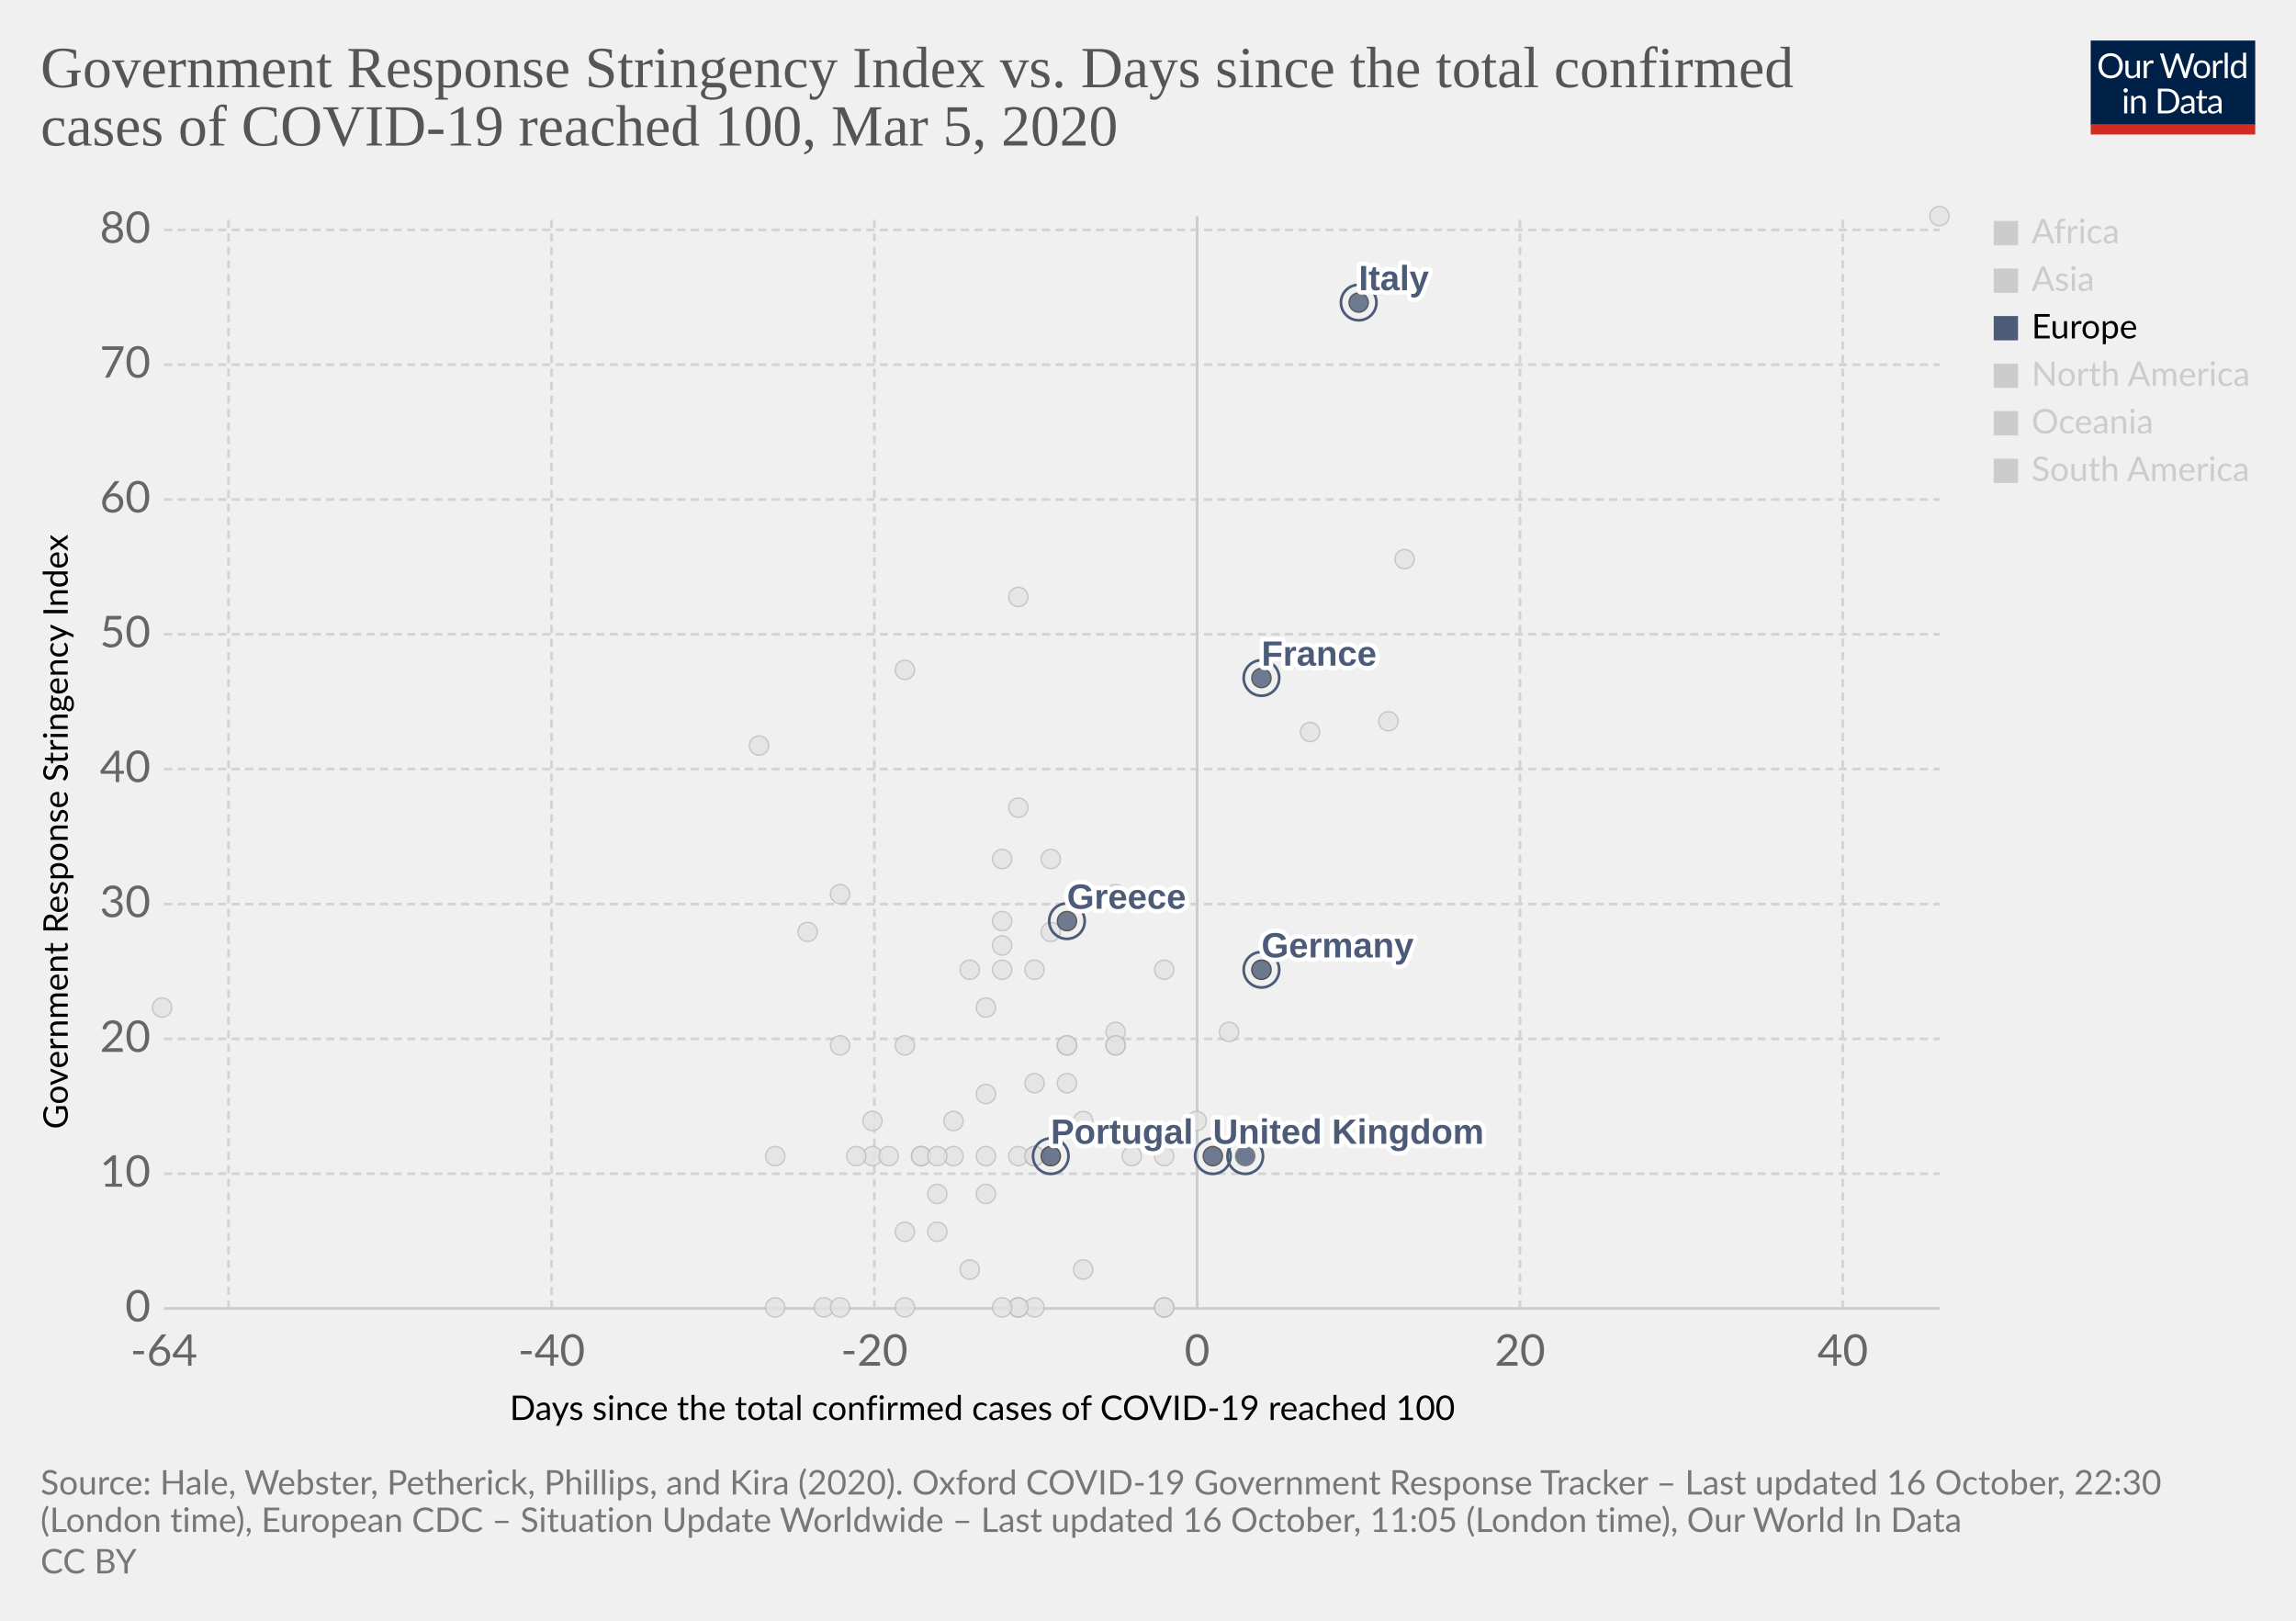
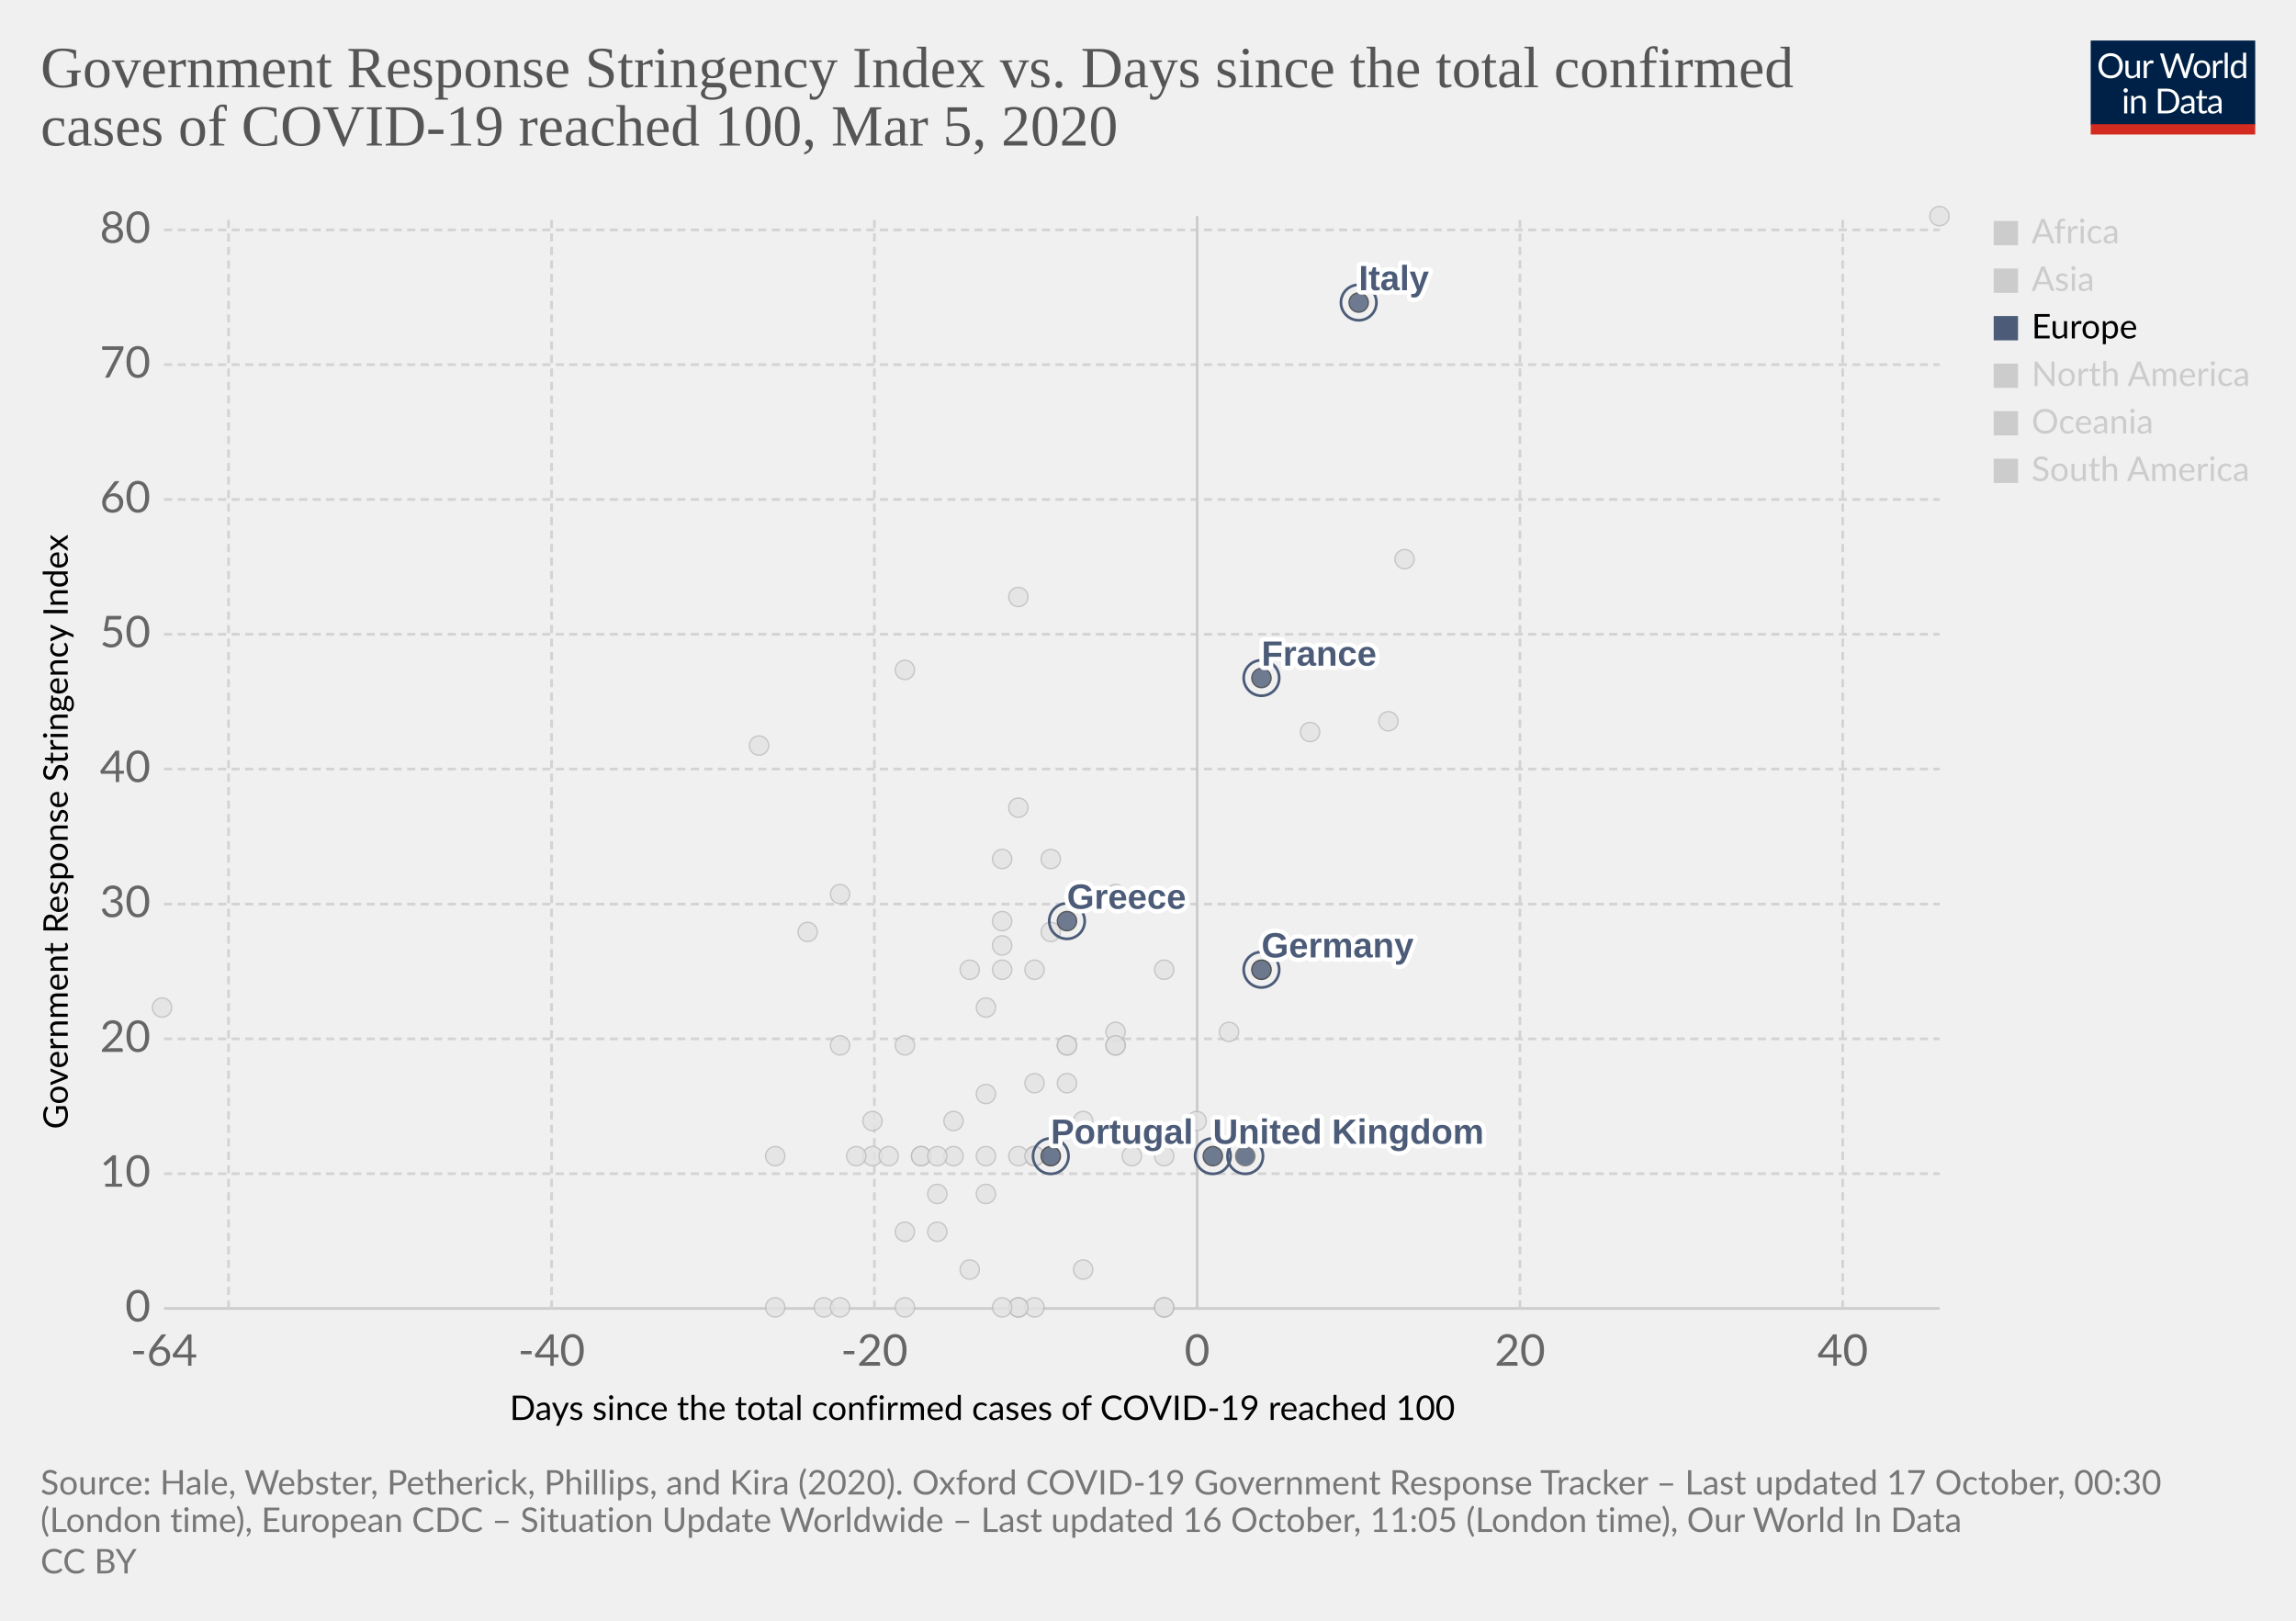
<svg xmlns="http://www.w3.org/2000/svg" version="1.1" style="background-color:#fff;-webkit-font-smoothing:antialiased" width="850" height="600" viewBox="0 0 850 600" font-family="Lato,'Helvetica Neue',Helvetica,Arial,sans-serif" font-size="18" text-rendering="optimizeLegibility">
  <g class="HeaderView">
    <g transform="matrix(.29 0 0 .29 774 15)">
      <svg width="210" height="120" viewBox="0 0 210 120" fill="none">
        <g clip-path="url(#clip0)">
          <path d="M0 0h210v107.89H0V0z" fill="#002147" />
          <path d="M40.98 32.25c0 2.36-.38 4.53-1.12 6.51a14.26 14.26 0 01-8.1 8.4c-1.9.78-4.02 1.17-6.34 1.17a16.6 16.6 0 01-6.33-1.17 14.31 14.31 0 01-8.08-8.4 18.29 18.29 0 01-1.12-6.51c0-2.36.38-4.53 1.12-6.5a14.32 14.32 0 018.07-8.44c1.92-.8 4.03-1.19 6.34-1.19 2.32 0 4.43.4 6.34 1.19 1.92.8 3.56 1.9 4.93 3.34a14.87 14.87 0 013.17 5.1 18.1 18.1 0 011.12 6.5zm-4.38 0c0-1.94-.26-3.68-.8-5.22a10.91 10.91 0 00-2.24-3.89 9.68 9.68 0 00-3.52-2.46 11.95 11.95 0 00-4.62-.86c-1.68 0-3.21.28-4.6.86a9.88 9.88 0 00-3.54 2.46 10.91 10.91 0 00-2.24 3.9c-.53 1.53-.8 3.27-.8 5.2 0 1.94.27 3.68.8 5.22a11.17 11.17 0 002.24 3.9 10.01 10.01 0 003.55 2.44c1.38.56 2.9.83 4.6.83 1.7 0 3.24-.27 4.61-.83a9.8 9.8 0 003.52-2.44 11.17 11.17 0 002.25-3.9c.53-1.54.8-3.28.8-5.21zm26.22-6.54V48H60.5c-.56 0-.9-.27-1.05-.81l-.31-2.4a12.45 12.45 0 01-3.26 2.6c-1.2.64-2.58.96-4.13.96-1.22 0-2.3-.2-3.24-.6a6.52 6.52 0 01-2.33-1.7 7.37 7.37 0 01-1.43-2.67c-.3-1.04-.46-2.2-.46-3.45V25.7h3.91v14.22c0 1.68.38 2.99 1.15 3.91.77.93 1.96 1.39 3.54 1.39 1.16 0 2.24-.27 3.23-.82a10.42 10.42 0 002.8-2.28V25.7h3.91zm8.61 4.47a9.94 9.94 0 012.6-3.56 5.64 5.64 0 013.76-1.3c.47 0 .92.05 1.34.15.44.1.83.27 1.17.49l-.3 2.92c-.09.37-.3.55-.66.55-.2 0-.5-.04-.9-.13a6.21 6.21 0 00-3.24.18c-.54.2-1.03.5-1.47.92-.42.4-.81.9-1.17 1.5-.33.58-.64 1.26-.92 2.02V48H67.7V25.71h2.25c.42 0 .72.08.88.25.16.16.27.44.33.83l.26 3.39zm61.16-13.7L122.75 48h-3.82l-7.99-24.05a21.95 21.95 0 01-.42-1.58 38.36 38.36 0 01-.44 1.58L102.05 48h-3.83L88.4 16.47h3.54c.38 0 .7.1.95.29.26.2.43.43.5.73l6.52 21.9c.1.4.2.83.28 1.28.1.46.2.94.29 1.46l.3-1.46c.12-.47.25-.9.38-1.27l7.41-21.91c.1-.25.26-.48.51-.69.27-.22.58-.33.95-.33h1.23c.38 0 .69.1.92.29.24.2.41.43.53.73l7.4 21.9a28.4 28.4 0 01.68 2.62 29.52 29.52 0 01.52-2.61l6.54-21.91c.07-.27.23-.5.48-.7.27-.21.58-.32.95-.32h3.32zm9.35 8.88c1.63 0 3.1.27 4.4.82a9.43 9.43 0 015.46 5.94c.5 1.4.74 2.98.74 4.73 0 1.76-.25 3.34-.74 4.75a9.43 9.43 0 01-5.46 5.92c-1.3.52-2.77.79-4.4.79-1.64 0-3.12-.27-4.44-.8a9.42 9.42 0 01-3.35-2.3c-.92-1-1.63-2.2-2.13-3.61-.49-1.41-.73-3-.73-4.75s.24-3.33.73-4.73c.5-1.43 1.2-2.64 2.13-3.63a9.4 9.4 0 013.35-2.31c1.32-.55 2.8-.82 4.44-.82zm0 19.89c2.2 0 3.84-.73 4.93-2.2 1.08-1.48 1.63-3.54 1.63-6.18 0-2.66-.55-4.72-1.63-6.2-1.09-1.49-2.73-2.23-4.93-2.23-1.12 0-2.09.2-2.93.57a5.7 5.7 0 00-2.06 1.65 7.5 7.5 0 00-1.24 2.67c-.26 1.04-.4 2.22-.4 3.54 0 2.64.55 4.7 1.64 6.18 1.1 1.47 2.76 2.2 4.99 2.2zm17.97-15.07a9.94 9.94 0 012.6-3.56 5.64 5.64 0 013.76-1.3c.47 0 .91.05 1.34.15.44.1.83.27 1.16.49l-.28 2.92c-.09.37-.31.55-.66.55-.2 0-.5-.04-.9-.13a6.2 6.2 0 00-3.24.18c-.54.2-1.03.5-1.47.92-.43.4-.82.9-1.17 1.5a13.1 13.1 0 00-.92 2.02V48h-3.94V25.71h2.24c.43 0 .72.08.88.25.17.16.28.44.33.83l.27 3.39zm15.04-14.59V48h-3.92V15.6h3.92zm19.55 15.43a6.22 6.22 0 00-2.38-2.05 6.7 6.7 0 00-2.86-.6c-2.07 0-3.66.75-4.77 2.23-1.12 1.48-1.68 3.6-1.68 6.33 0 1.46.13 2.7.38 3.74a7.29 7.29 0 001.1 2.56 4.35 4.35 0 001.78 1.45c.7.3 1.5.46 2.4.46 1.29 0 2.41-.3 3.36-.88a9.6 9.6 0 002.67-2.49V31.02zm3.91-15.43V48h-2.33c-.56 0-.9-.27-1.06-.81l-.35-2.71a12.13 12.13 0 01-3.25 2.77 8.28 8.28 0 01-4.23 1.06 7.31 7.31 0 01-6.14-2.9c-.73-.96-1.3-2.15-1.69-3.57a18.35 18.35 0 01.07-9.48 11.29 11.29 0 011.89-3.7 8.7 8.7 0 017.06-3.34 7.96 7.96 0 016.12 2.62V15.59h3.91zM46.61 70.71V93H42.7V70.71h3.91zm.84-7c0 .39-.08.75-.24 1.09a2.81 2.81 0 01-1.52 1.47 2.67 2.67 0 01-2.16 0 2.9 2.9 0 01-1.45-1.47 2.67 2.67 0 010-2.16c.15-.35.35-.65.6-.9.25-.27.53-.47.85-.62a2.67 2.67 0 012.16 0c.35.15.65.35.9.62.27.25.47.55.62.9.16.34.24.7.24 1.08zm7.97 10.24c.49-.54 1-1.04 1.54-1.48a9.85 9.85 0 013.66-1.84 8.96 8.96 0 015.43.35c.94.4 1.72.97 2.33 1.71a7.36 7.36 0 011.43 2.67c.32 1.04.49 2.19.49 3.45V93h-3.94V78.81c0-1.69-.4-3-1.17-3.92-.76-.93-1.93-1.4-3.5-1.4a6.6 6.6 0 00-3.25.83c-1 .56-1.92 1.31-2.77 2.27V93h-3.94V70.71h2.35c.56 0 .9.28 1.04.82l.3 2.42zm57.7 3.3c0 2.36-.37 4.5-1.11 6.44a14.3 14.3 0 01-3.17 4.98 14.1 14.1 0 01-4.93 3.2c-1.9.76-4.02 1.13-6.33 1.13H85.8V61.47h11.77c2.31 0 4.42.39 6.33 1.15a13.8 13.8 0 018.1 8.18 17.75 17.75 0 011.12 6.45zm-4.37 0c0-1.94-.26-3.67-.8-5.2a10.94 10.94 0 00-2.23-3.87 9.57 9.57 0 00-3.53-2.42 12.23 12.23 0 00-4.61-.83h-7.5v24.62h7.5c1.7 0 3.24-.28 4.61-.84a9.7 9.7 0 003.53-2.4 10.94 10.94 0 002.24-3.87c.53-1.53.8-3.26.8-5.2zm19.8 5.72c-1.8.06-3.34.2-4.62.44-1.26.22-2.3.51-3.1.88-.8.36-1.37.8-1.74 1.3-.35.5-.53 1.05-.53 1.67 0 .58.1 1.1.3 1.52a3 3 0 00.76 1.05c.34.27.73.46 1.17.6.45.11.94.17 1.45.17a7.28 7.28 0 003.5-.81 11.95 11.95 0 002.82-2.2v-4.62zm-12.65-9.11a12.73 12.73 0 013.98-2.66c1.43-.59 3-.88 4.73-.88 1.25 0 2.36.2 3.33.61a6.81 6.81 0 013.94 4.38c.33 1.04.5 2.19.5 3.43V93h-1.74a1.8 1.8 0 01-.88-.18c-.2-.13-.36-.38-.48-.74l-.44-2.12c-.59.55-1.16 1.03-1.72 1.46a9.48 9.48 0 01-3.74 1.7c-.69.15-1.46.23-2.3.23-.87 0-1.69-.12-2.45-.35a5.34 5.34 0 01-3.34-2.93 6.64 6.64 0 01-.49-2.64c0-.88.25-1.72.73-2.53a6.33 6.33 0 012.35-2.17c1.09-.63 2.5-1.15 4.25-1.54 1.75-.41 3.89-.65 6.42-.7v-1.75c0-1.73-.37-3.03-1.12-3.91-.75-.9-1.84-1.34-3.28-1.34-.97 0-1.78.12-2.44.37-.64.23-1.2.5-1.7.81l-1.23.82c-.33.23-.67.35-1 .35-.27 0-.5-.07-.69-.2a2.1 2.1 0 01-.48-.53l-.7-1.25zm27.67 19.5c-1.76 0-3.12-.5-4.07-1.48-.94-.98-1.41-2.4-1.41-4.25V74h-2.68a.9.9 0 01-.6-.2c-.16-.14-.24-.36-.24-.66v-1.56l3.65-.46.9-6.89a.9.9 0 01.29-.52.88.88 0 01.62-.22H142v7.67h6.44V74H142v13.38c0 .94.22 1.63.68 2.09.45.45 1.04.68 1.76.68a3.21 3.21 0 001.85-.53l.55-.35c.16-.12.3-.18.41-.18.2 0 .4.13.55.38l1.15 1.87a7.45 7.45 0 01-2.44 1.5c-.96.35-1.94.52-2.95.52zm19.68-10.4c-1.8.07-3.34.21-4.62.45-1.26.22-2.3.51-3.1.88-.8.36-1.37.8-1.74 1.3-.35.5-.53 1.05-.53 1.67 0 .58.1 1.1.3 1.52.18.42.44.77.76 1.05.34.27.73.46 1.17.6.45.11.94.17 1.45.17a7.3 7.3 0 003.5-.81 12.04 12.04 0 002.82-2.2v-4.62zm-12.65-9.1a12.72 12.72 0 013.99-2.66c1.42-.59 3-.88 4.72-.88 1.25 0 2.36.2 3.33.61a6.81 6.81 0 013.94 4.38c.33 1.04.5 2.19.5 3.43V93h-1.74a1.8 1.8 0 01-.88-.18c-.2-.13-.36-.38-.48-.74l-.44-2.12c-.59.55-1.16 1.03-1.72 1.46a9.48 9.48 0 01-3.74 1.7c-.69.15-1.46.23-2.3.23-.87 0-1.69-.12-2.45-.35a5.33 5.33 0 01-3.34-2.93 6.62 6.62 0 01-.49-2.64c0-.88.25-1.72.73-2.53a6.33 6.33 0 012.35-2.17c1.09-.63 2.5-1.15 4.25-1.54a31.2 31.2 0 016.42-.7v-1.75c0-1.73-.37-3.03-1.12-3.91-.75-.9-1.84-1.34-3.28-1.34-.97 0-1.78.12-2.44.37-.64.23-1.2.5-1.7.81-.46.3-.87.57-1.22.82-.34.23-.68.35-1.02.35-.26 0-.49-.07-.68-.2a1.88 1.88 0 01-.48-.53l-.7-1.25z" fill="#fff" />
          <path fill="#D42B21" d="M0 106.79h210V120H0z" />
        </g>
        <defs>
          <clipPath id="clip0">
            <path fill="#fff" d="M0 0h210v120H0z" />
          </clipPath>
        </defs>
      </svg>
    </g>
    <a href="https://ourworldindata.org/grapher/covid-stringency-vs-days-cases-reached-100" target="_blank" rel="noopener" font-family="&quot;Playfair Display&quot;,Georgia,&quot;Times New Roman&quot;,serif">
      <text font-size="21.6" x="15" y="32.3" fill="#555">
        <tspan x="15" y="32.28">Government Response Stringency Index vs. Days since the total confirmed</tspan>
        <tspan x="15" y="53.88">cases of COVID-19 reached 100, Mar 5, 2020</tspan>
      </text>
    </a>
  </g>
  <g class="ScatterPlot">
    <g class="DualAxisView">
      <g class="HorizontalAxis">
        <text font-size="12.6" x="188.7" y="525.7">
          <tspan x="188.7" y="525.68">Days since the total confirmed cases of COVID-19 reached 100</tspan>
        </text>
        <text x="60.7" y="505.6" fill="#666" text-anchor="middle" font-size="16.2">-64</text>
        <text x="204.2" y="505.6" fill="#666" text-anchor="middle" font-size="16.2">-40</text>
        <text x="323.7" y="505.6" fill="#666" text-anchor="middle" font-size="16.2">-20</text>
        <text x="443.2" y="505.6" fill="#666" text-anchor="middle" font-size="16.2">0</text>
        <text x="562.7" y="505.6" fill="#666" text-anchor="middle" font-size="16.2">20</text>
        <text x="682.2" y="505.6" fill="#666" text-anchor="middle" font-size="16.2">40</text>
      </g>
      <g class="VerticalAxis">
        <text font-size="12.6" x="-418" y="25.1" transform="rotate(-90)">
          <tspan x="-418" y="25.08">Government Response Stringency Index</tspan>
        </text>
        <text x="55.74" y="484.4" fill="#666" dominant-baseline="middle" text-anchor="end" font-size="16.2">0</text>
        <text x="55.74" y="434.5" fill="#666" dominant-baseline="middle" text-anchor="end" font-size="16.2">10</text>
        <text x="55.74" y="384.6" fill="#666" dominant-baseline="middle" text-anchor="end" font-size="16.2">20</text>
        <text x="55.74" y="334.7" fill="#666" dominant-baseline="middle" text-anchor="end" font-size="16.2">30</text>
        <text x="55.74" y="284.7" fill="#666" dominant-baseline="middle" text-anchor="end" font-size="16.2">40</text>
        <text x="55.74" y="234.8" fill="#666" dominant-baseline="middle" text-anchor="end" font-size="16.2">50</text>
        <text x="55.74" y="184.9" fill="#666" dominant-baseline="middle" text-anchor="end" font-size="16.2">60</text>
        <text x="55.74" y="135" fill="#666" dominant-baseline="middle" text-anchor="end" font-size="16.2">70</text>
        <text x="55.74" y="85.1" fill="#666" dominant-baseline="middle" text-anchor="end" font-size="16.2">80</text>
      </g>
      <g class="AxisGridLines horizontalLines">
        <path stroke="#ccc" d="M60.74 484.4h657.35" />
        <path stroke="#d3d3d3" stroke-dasharray="3,2" d="M60.74 434.5h657.35M60.74 384.6h657.35M60.74 334.7h657.35M60.74 284.7h657.35M60.74 234.8h657.35M60.74 184.9h657.35M60.74 135h657.35M60.74 85.1h657.35" />
      </g>
      <g class="AxisGridLines verticalLines">
        <path stroke="#d3d3d3" stroke-dasharray="3,2" d="M84.6 484.4V80M204.2 484.4V80M323.7 484.4V80" />
        <path stroke="#ccc" d="M443.2 484.4V80" />
        <path stroke="#d3d3d3" stroke-dasharray="3,2" d="M562.7 484.4V80M682.2 484.4V80" />
      </g>
    </g>
    <g class="PointsWithLabels clickable" clip-path="url(#a)" font-family="Arial, sans-serif">
      <path fill="rgba(255,255,255,0)" d="M60.74 80h657.35v404.4H60.74z" />
      <defs>
        <clipPath id="a">
          <path d="M50.74 70h677.35v424.4H50.74z" />
        </clipPath>
      </defs>
      <g class="key-Taiwan_0">
        <circle cx="359" cy="359" r="3.57" fill="#e2e2e2" opacity=".8" stroke="#bbb" stroke-width=".5" />
      </g>
      <g class="key-Ecuador_0">
        <circle cx="365" cy="442" r="3.57" fill="#e2e2e2" opacity=".8" stroke="#bbb" stroke-width=".5" />
      </g>
      <g class="key-Iceland_0">
        <circle cx="395" cy="401" r="3.57" fill="#e2e2e2" opacity=".8" stroke="#bbb" stroke-width=".5" />
      </g>
      <g class="key-Kuwait_0">
        <circle cx="389" cy="345" r="3.57" fill="#e2e2e2" opacity=".8" stroke="#bbb" stroke-width=".5" />
      </g>
      <g class="key-Luxembourg_0">
        <circle cx="365" cy="428" r="3.57" fill="#e2e2e2" opacity=".8" stroke="#bbb" stroke-width=".5" />
      </g>
      <g class="key-Oman_0">
        <circle cx="311" cy="387" r="3.57" fill="#e2e2e2" opacity=".8" stroke="#bbb" stroke-width=".5" />
      </g>
      <g class="key-Qatar_0">
        <circle cx="401" cy="415" r="3.57" fill="#e2e2e2" opacity=".8" stroke="#bbb" stroke-width=".5" />
      </g>
      <g class="key-San-Marino_0">
        <circle cx="371" cy="318" r="3.57" fill="#e2e2e2" opacity=".8" stroke="#bbb" stroke-width=".5" />
      </g>
      <g class="key-Belarus_0">
        <circle cx="287" cy="484" r="3.57" fill="#e2e2e2" opacity=".8" stroke="#bbb" stroke-width=".5" />
      </g>
      <g class="key-Brazil_0">
        <circle cx="383" cy="428" r="3.57" fill="#e2e2e2" opacity=".8" stroke="#bbb" stroke-width=".5" />
      </g>
      <g class="key-Cambodia_0">
        <circle cx="305" cy="484" r="3.57" fill="#e2e2e2" opacity=".8" stroke="#bbb" stroke-width=".5" />
      </g>
      <g class="key-Canada_0">
        <circle cx="401" cy="470" r="3.57" fill="#e2e2e2" opacity=".8" stroke="#bbb" stroke-width=".5" />
      </g>
      <g class="key-Egypt_0">
        <circle cx="377" cy="484" r="3.57" fill="#e2e2e2" opacity=".8" stroke="#bbb" stroke-width=".5" />
      </g>
      <g class="key-United-Arab-Emirates_0">
        <circle cx="365" cy="405" r="3.57" fill="#e2e2e2" opacity=".8" stroke="#bbb" stroke-width=".5" />
      </g>
      <g class="key-Ireland_0">
        <circle cx="383" cy="428" r="3.57" fill="#e2e2e2" opacity=".8" stroke="#bbb" stroke-width=".5" />
      </g>
      <g class="key-Belgium_0">
        <circle cx="443" cy="415" r="3.57" fill="#e2e2e2" opacity=".8" stroke="#bbb" stroke-width=".5" />
      </g>
      <g class="key-Netherlands_0">
        <circle cx="431" cy="484" r="3.57" fill="#e2e2e2" opacity=".8" stroke="#bbb" stroke-width=".5" />
      </g>
      <g class="key-Switzerland_0">
        <circle cx="431" cy="359" r="3.57" fill="#e2e2e2" opacity=".8" stroke="#bbb" stroke-width=".5" />
      </g>
      <g class="key-Sweden_0">
        <circle cx="431" cy="484" r="3.57" fill="#e2e2e2" opacity=".8" stroke="#bbb" stroke-width=".5" />
      </g>
      <g class="key-Russia_0">
        <circle cx="365" cy="373" r="3.57" fill="#e2e2e2" opacity=".8" stroke="#bbb" stroke-width=".5" />
      </g>
      <g class="key-United-States_0">
        <circle cx="455" cy="382" r="3.57" fill="#e2e2e2" opacity=".8" stroke="#bbb" stroke-width=".5" />
      </g>
      <g class="key-Japan_0">
        <circle cx="514" cy="267" r="3.57" fill="#e2e2e2" opacity=".8" stroke="#bbb" stroke-width=".5" />
      </g>
      <g class="key-Afghanistan_0">
        <circle cx="299" cy="345" r="3.57" fill="#e2e2e2" opacity=".8" stroke="#bbb" stroke-width=".5" />
      </g>
      <g class="key-Algeria_0">
        <circle cx="347" cy="456" r="3.57" fill="#e2e2e2" opacity=".8" stroke="#bbb" stroke-width=".5" />
      </g>
      <g class="key-Australia_0">
        <circle cx="413" cy="387" r="3.57" fill="#e2e2e2" opacity=".8" stroke="#bbb" stroke-width=".5" />
      </g>
      <g class="key-Austria_0">
        <circle cx="419" cy="428" r="3.57" fill="#e2e2e2" opacity=".8" stroke="#bbb" stroke-width=".5" />
      </g>
      <g class="key-Azerbaijan_0">
        <circle cx="311" cy="331" r="3.57" fill="#e2e2e2" opacity=".8" stroke="#bbb" stroke-width=".5" />
      </g>
      <g class="key-Bahrain_0">
        <circle cx="413" cy="331" r="3.57" fill="#e2e2e2" opacity=".8" stroke="#bbb" stroke-width=".5" />
      </g>
      <g class="key-Sri-Lanka_0">
        <circle cx="323" cy="428" r="3.57" fill="#e2e2e2" opacity=".8" stroke="#bbb" stroke-width=".5" />
      </g>
      <g class="key-Georgia_0">
        <circle cx="281" cy="276" r="3.57" fill="#e2e2e2" opacity=".8" stroke="#bbb" stroke-width=".5" />
      </g>
      <g class="key-Finland_0">
        <circle cx="395" cy="387" r="3.57" fill="#e2e2e2" opacity=".8" stroke="#bbb" stroke-width=".5" />
      </g>
      <g class="key-Estonia_0">
        <circle cx="383" cy="484" r="3.57" fill="#e2e2e2" opacity=".8" stroke="#bbb" stroke-width=".5" />
      </g>
      <g class="key-Dominican-Republic_0">
        <circle cx="341" cy="428" r="3.57" fill="#e2e2e2" opacity=".8" stroke="#bbb" stroke-width=".5" />
      </g>
      <g class="key-Denmark_0">
        <circle cx="413" cy="382" r="3.57" fill="#e2e2e2" opacity=".8" stroke="#bbb" stroke-width=".5" />
      </g>
      <g class="key-Czech-Republic_0">
        <circle cx="395" cy="387" r="3.57" fill="#e2e2e2" opacity=".8" stroke="#bbb" stroke-width=".5" />
      </g>
      <g class="key-Croatia_0">
        <circle cx="353" cy="415" r="3.57" fill="#e2e2e2" opacity=".8" stroke="#bbb" stroke-width=".5" />
      </g>
      <g class="key-China_0">
        <circle cx="718" cy="80" r="3.57" fill="#e2e2e2" opacity=".8" stroke="#bbb" stroke-width=".5" />
      </g>
      <g class="key-Thailand_0">
        <circle cx="377" cy="484" r="3.57" fill="#e2e2e2" opacity=".8" stroke="#bbb" stroke-width=".5" />
      </g>
      <g class="key-Vietnam_0">
        <circle cx="335" cy="248" r="3.57" fill="#e2e2e2" opacity=".8" stroke="#bbb" stroke-width=".5" />
      </g>
      <g class="key-Singapore_0">
        <circle cx="467" cy="359" r="3.57" fill="#e2e2e2" opacity=".8" stroke="#bbb" stroke-width=".5" />
      </g>
      <g class="key-Romania_0">
        <circle cx="383" cy="401" r="3.57" fill="#e2e2e2" opacity=".8" stroke="#bbb" stroke-width=".5" />
      </g>
      <g class="key-Philippines_0">
        <circle cx="383" cy="359" r="3.57" fill="#e2e2e2" opacity=".8" stroke="#bbb" stroke-width=".5" />
      </g>
      <g class="key-Pakistan_0">
        <circle cx="371" cy="341" r="3.57" fill="#e2e2e2" opacity=".8" stroke="#bbb" stroke-width=".5" />
      </g>
      <g class="key-Norway_0">
        <circle cx="431" cy="428" r="3.57" fill="#e2e2e2" opacity=".8" stroke="#bbb" stroke-width=".5" />
      </g>
      <g class="key-Nigeria_0">
        <circle cx="287" cy="428" r="3.57" fill="#e2e2e2" opacity=".8" stroke="#bbb" stroke-width=".5" />
      </g>
      <g class="key-New-Zealand_0">
        <circle cx="335" cy="387" r="3.57" fill="#e2e2e2" opacity=".8" stroke="#bbb" stroke-width=".5" />
      </g>
      <g class="key-Nepal_0">
        <circle cx="60" cy="373" r="3.57" fill="#e2e2e2" opacity=".8" stroke="#bbb" stroke-width=".5" />
      </g>
      <g class="key-Mexico_0">
        <circle cx="359" cy="470" r="3.57" fill="#e2e2e2" opacity=".8" stroke="#bbb" stroke-width=".5" />
      </g>
      <g class="key-Malaysia_0">
        <circle cx="413" cy="387" r="3.57" fill="#e2e2e2" opacity=".8" stroke="#bbb" stroke-width=".5" />
      </g>
      <g class="key-Lithuania_0">
        <circle cx="341" cy="428" r="3.57" fill="#e2e2e2" opacity=".8" stroke="#bbb" stroke-width=".5" />
      </g>
      <g class="key-Lebanon_0">
        <circle cx="371" cy="359" r="3.57" fill="#e2e2e2" opacity=".8" stroke="#bbb" stroke-width=".5" />
      </g>
      <g class="key-South-Korea_0">
        <circle cx="520" cy="207" r="3.57" fill="#e2e2e2" opacity=".8" stroke="#bbb" stroke-width=".5" />
      </g>
      <g class="key-Israel_0">
        <circle cx="389" cy="318" r="3.57" fill="#e2e2e2" opacity=".8" stroke="#bbb" stroke-width=".5" />
      </g>
      <g class="key-Iraq_0">
        <circle cx="377" cy="221" r="3.57" fill="#e2e2e2" opacity=".8" stroke="#bbb" stroke-width=".5" />
      </g>
      <g class="key-Iran_0">
        <circle cx="485" cy="271" r="3.57" fill="#e2e2e2" opacity=".8" stroke="#bbb" stroke-width=".5" />
      </g>
      <g class="key-Indonesia_0">
        <circle cx="377" cy="299" r="3.57" fill="#e2e2e2" opacity=".8" stroke="#bbb" stroke-width=".5" />
      </g>
      <g class="key-India_0">
        <circle cx="371" cy="350" r="3.57" fill="#e2e2e2" opacity=".8" stroke="#bbb" stroke-width=".5" />
      </g>
      <g class="key-Slovenia_0">
        <circle cx="389" cy="428" r="3.57" fill="#e2e2e2" opacity=".8" stroke="#bbb" stroke-width=".5" />
      </g>
      <g class="key-Senegal_0">
        <circle cx="311" cy="484" r="3.57" fill="#e2e2e2" opacity=".8" stroke="#bbb" stroke-width=".5" />
      </g>
      <g class="key-Saudi-Arabia_0">
        <circle cx="377" cy="428" r="3.57" fill="#e2e2e2" opacity=".8" stroke="#bbb" stroke-width=".5" />
      </g>
      <g class="key-Poland_0">
        <circle cx="383" cy="428" r="3.57" fill="#e2e2e2" opacity=".8" stroke="#bbb" stroke-width=".5" />
      </g>
      <g class="key-Andorra_0">
        <circle cx="335" cy="484" r="3.57" fill="#e2e2e2" opacity=".8" stroke="#bbb" stroke-width=".5" />
      </g>
      <g class="key-Argentina_0">
        <circle cx="353" cy="428" r="3.57" fill="#e2e2e2" opacity=".8" stroke="#bbb" stroke-width=".5" />
      </g>
      <g class="key-Ukraine_0">
        <circle cx="317" cy="428" r="3.57" fill="#e2e2e2" opacity=".8" stroke="#bbb" stroke-width=".5" />
      </g>
      <g class="key-Tunisia_0">
        <circle cx="323" cy="415" r="3.57" fill="#e2e2e2" opacity=".8" stroke="#bbb" stroke-width=".5" />
      </g>
      <g class="key-Morocco_0">
        <circle cx="335" cy="456" r="3.57" fill="#e2e2e2" opacity=".8" stroke="#bbb" stroke-width=".5" />
      </g>
      <g class="key-Latvia_0">
        <circle cx="347" cy="442" r="3.57" fill="#e2e2e2" opacity=".8" stroke="#bbb" stroke-width=".5" />
      </g>
      <g class="key-Chile_0">
        <circle cx="371" cy="484" r="3.57" fill="#e2e2e2" opacity=".8" stroke="#bbb" stroke-width=".5" />
      </g>
      <g class="key-Jordan_0">
        <circle cx="329" cy="428" r="3.57" fill="#e2e2e2" opacity=".8" stroke="#bbb" stroke-width=".5" />
      </g>
      <g class="key-Hungary_0">
        <circle cx="347" cy="428" r="3.57" fill="#e2e2e2" opacity=".8" stroke="#bbb" stroke-width=".5" />
      </g>
      <g class="key-United-Kingdom_0">
        <circle cx="449" cy="428" fill="none" stroke="#4C5C78" r="6.57" />
        <circle cx="449" cy="428" r="3.57" fill="#4C5C78" opacity=".8" stroke="#333" stroke-width=".5" />
      </g>
      <g class="key-France_0">
        <circle cx="467" cy="251" fill="none" stroke="#4C5C78" r="6.57" />
        <circle cx="467" cy="251" r="3.57" fill="#4C5C78" opacity=".8" stroke="#333" stroke-width=".5" />
      </g>
      <g class="key-Germany_0">
        <circle cx="467" cy="359" fill="none" stroke="#4C5C78" r="6.57" />
        <circle cx="467" cy="359" r="3.57" fill="#4C5C78" opacity=".8" stroke="#333" stroke-width=".5" />
      </g>
      <g class="key-Italy_0">
        <circle cx="503" cy="112" fill="none" stroke="#4C5C78" r="6.57" />
        <circle cx="503" cy="112" r="3.57" fill="#4C5C78" opacity=".8" stroke="#333" stroke-width=".5" />
      </g>
      <g class="key-Spain_0">
        <circle cx="461" cy="428" fill="none" stroke="#4C5C78" r="6.57" />
        <circle cx="461" cy="428" r="3.57" fill="#4C5C78" opacity=".8" stroke="#666" stroke-width=".5" />
      </g>
      <g class="key-Greece_0">
        <circle cx="395" cy="341" fill="none" stroke="#4C5C78" r="6.57" />
        <circle cx="395" cy="341" r="3.57" fill="#4C5C78" opacity=".8" stroke="#333" stroke-width=".5" />
      </g>
      <g class="key-Portugal_0">
        <circle cx="389" cy="428" fill="none" stroke="#4C5C78" r="6.57" />
        <circle cx="389" cy="428" r="3.57" fill="#4C5C78" opacity=".8" stroke="#333" stroke-width=".5" />
      </g>
      <text x="449" y="423.43" font-size="13" font-family="Arial, sans-serif" font-weight="700" fill="#fff" stroke="#fff" stroke-linecap="round" stroke-linejoin="round" stroke-width=".25em">United Kingdom</text>
      <text x="449" y="423.43" font-size="13" font-family="Arial, sans-serif" font-weight="700" fill="#4C5C78">United Kingdom</text>
      <text x="467" y="246.43" font-size="13" font-family="Arial, sans-serif" font-weight="700" fill="#fff" stroke="#fff" stroke-linecap="round" stroke-linejoin="round" stroke-width=".25em">France</text>
      <text x="467" y="246.43" font-size="13" font-family="Arial, sans-serif" font-weight="700" fill="#4C5C78">France</text>
      <text x="467" y="354.43" font-size="13" font-family="Arial, sans-serif" font-weight="700" fill="#fff" stroke="#fff" stroke-linecap="round" stroke-linejoin="round" stroke-width=".25em">Germany</text>
      <text x="467" y="354.43" font-size="13" font-family="Arial, sans-serif" font-weight="700" fill="#4C5C78">Germany</text>
      <text x="503" y="107.43" font-size="13" font-family="Arial, sans-serif" font-weight="700" fill="#fff" stroke="#fff" stroke-linecap="round" stroke-linejoin="round" stroke-width=".25em">Italy</text>
      <text x="503" y="107.43" font-size="13" font-family="Arial, sans-serif" font-weight="700" fill="#4C5C78">Italy</text>
      <text x="395" y="336.43" font-size="13" font-family="Arial, sans-serif" font-weight="700" fill="#fff" stroke="#fff" stroke-linecap="round" stroke-linejoin="round" stroke-width=".25em">Greece</text>
      <text x="395" y="336.43" font-size="13" font-family="Arial, sans-serif" font-weight="700" fill="#4C5C78">Greece</text>
      <text x="389" y="423.43" font-size="13" font-family="Arial, sans-serif" font-weight="700" fill="#fff" stroke="#fff" stroke-linecap="round" stroke-linejoin="round" stroke-width=".25em">Portugal</text>
      <text x="389" y="423.43" font-size="13" font-family="Arial, sans-serif" font-weight="700" fill="#4C5C78">Portugal</text>
    </g>
    <g class="ScatterColorLegend clickable" cursor="pointer">
      <g class="legendMark" fill="#ccc">
        <path d="M738.09 81.8h9v9h-9z" />
        <text font-size="12.6" x="752.1" y="90.1">
          <tspan x="752.09" y="90.08">Africa</tspan>
        </text>
      </g>
      <g class="legendMark" fill="#ccc">
        <path d="M738.09 99.4h9v9h-9z" />
        <text font-size="12.6" x="752.1" y="107.7">
          <tspan x="752.09" y="107.68">Asia</tspan>
        </text>
      </g>
      <g class="legendMark">
        <path fill="#4C5C78" d="M738.09 117h9v9h-9z" />
        <text font-size="12.6" x="752.1" y="125.3">
          <tspan x="752.09" y="125.28">Europe</tspan>
        </text>
      </g>
      <g class="legendMark" fill="#ccc">
        <path d="M738.09 134.6h9v9h-9z" />
        <text font-size="12.6" x="752.1" y="142.9">
          <tspan x="752.09" y="142.88">North America</tspan>
        </text>
      </g>
      <g class="legendMark" fill="#ccc">
        <path d="M738.09 152.2h9v9h-9z" />
        <text font-size="12.6" x="752.1" y="160.5">
          <tspan x="752.09" y="160.48">Oceania</tspan>
        </text>
      </g>
      <g class="legendMark" fill="#ccc">
        <path d="M738.09 169.8h9v9h-9z" />
        <text font-size="12.6" x="752.1" y="178.1">
          <tspan x="752.09" y="178.08">South America</tspan>
        </text>
      </g>
    </g>
  </g>
  <g class="SourcesFooter" fill="#777">
    <g class="clickable" fill="#777">
      <text font-size="12.6" x="15" y="553.3">
-         <tspan x="15" y="553.28">Source: Hale, Webster, Petherick, Phillips, and Kira (2020). Oxford COVID-19 Government Response Tracker – Last updated 16 October, 22:30</tspan>
+         <tspan x="15" y="553.28">Source: Hale, Webster, Petherick, Phillips, and Kira (2020). Oxford COVID-19 Government Response Tracker – Last updated 17 October, 00:30</tspan>
        <tspan x="15" y="567.14">(London time), European CDC – Situation Update Worldwide – Last updated 16 October, 11:05 (London time), Our World In Data</tspan>
      </text>
    </g>
    <text font-size="12.6" x="15" y="582.5">
      <tspan x="15" y="582.48">
        <a class="cclogo" href="http://creativecommons.org/licenses/by/4.0/deed.en_US" target="_blank" fill="#777">CC BY</a>
      </tspan>
    </text>
  </g>
</svg>
